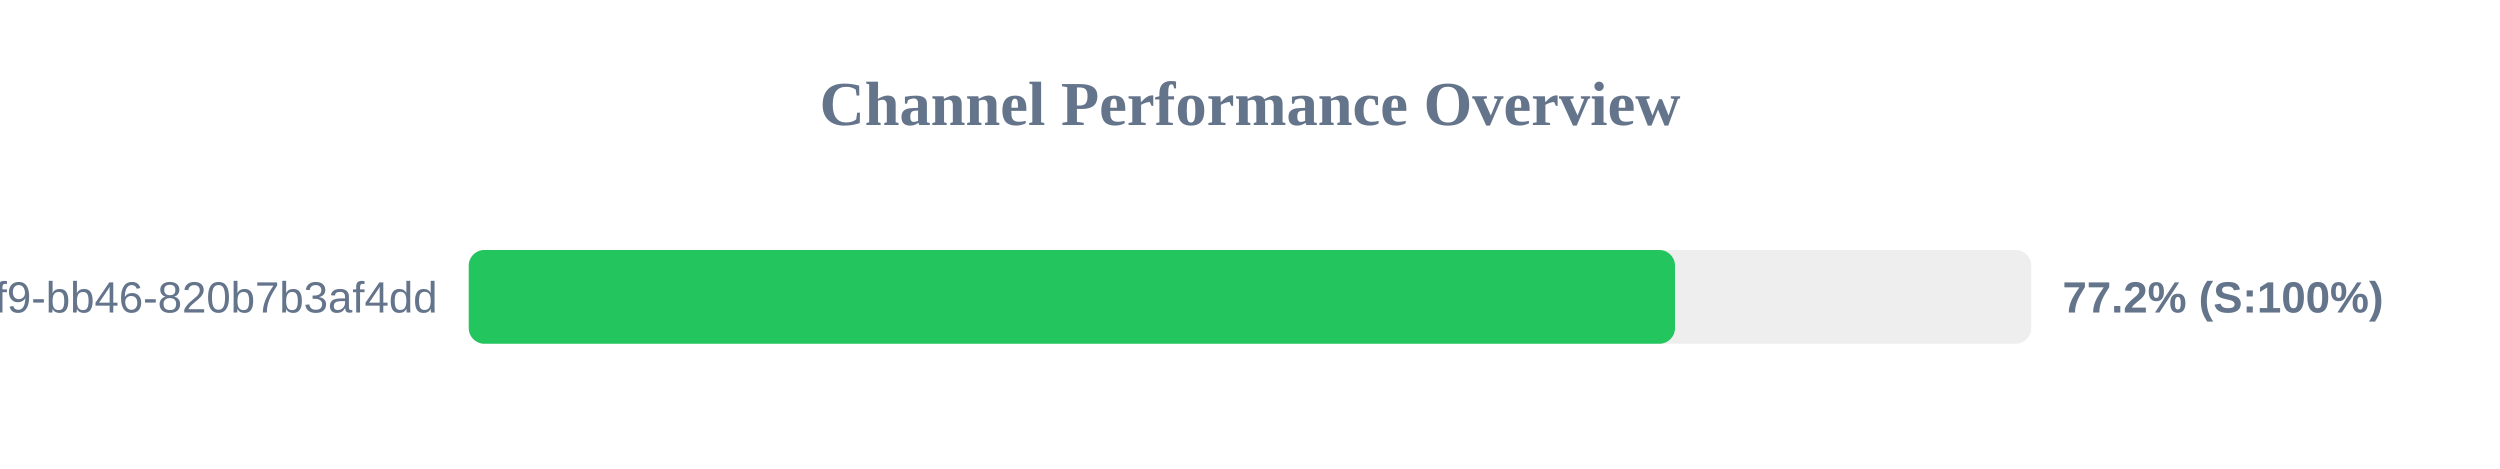
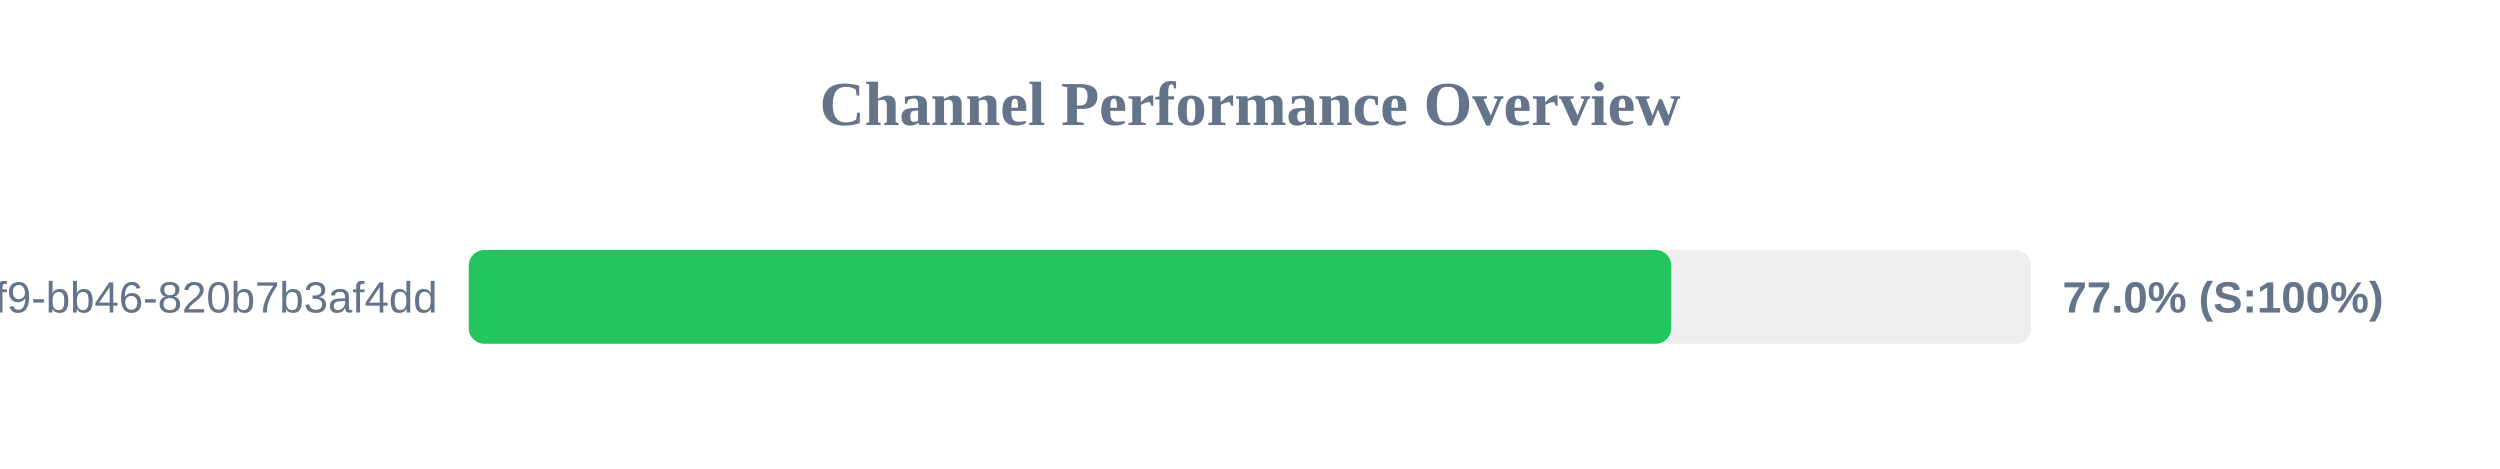
<svg xmlns="http://www.w3.org/2000/svg" width="800" height="150" version="1.1">
  <style>
        .row { font: 14px Arial; fill: #64748b; }
        .score { font: bold 14px Arial; fill: #64748b; }
    </style>
  <text x="400" y="40" text-anchor="middle" font-size="20px" font-weight="bold" fill="#64748b">Channel Performance Overview</text>
  <rect x="150" y="80" width="500" height="30" fill="#eee" rx="5" />
-   <rect x="150" y="80" width="386.0" height="30" fill="#22c55e" rx="5" />
+   <rect x="150" y="80" width="384.8" height="30" fill="#22c55e" rx="5" />
  <text x="140" y="100" text-anchor="end" class="row">?uuid=80b2ac81-ba69-41f9-bb46-820b7b3af4dd</text>
-   <text x="660" y="100" text-anchor="start" class="score">77.2% (S:100%)</text>
+   <text x="660" y="100" text-anchor="start" class="score">77.0% (S:100%)</text>
</svg>
